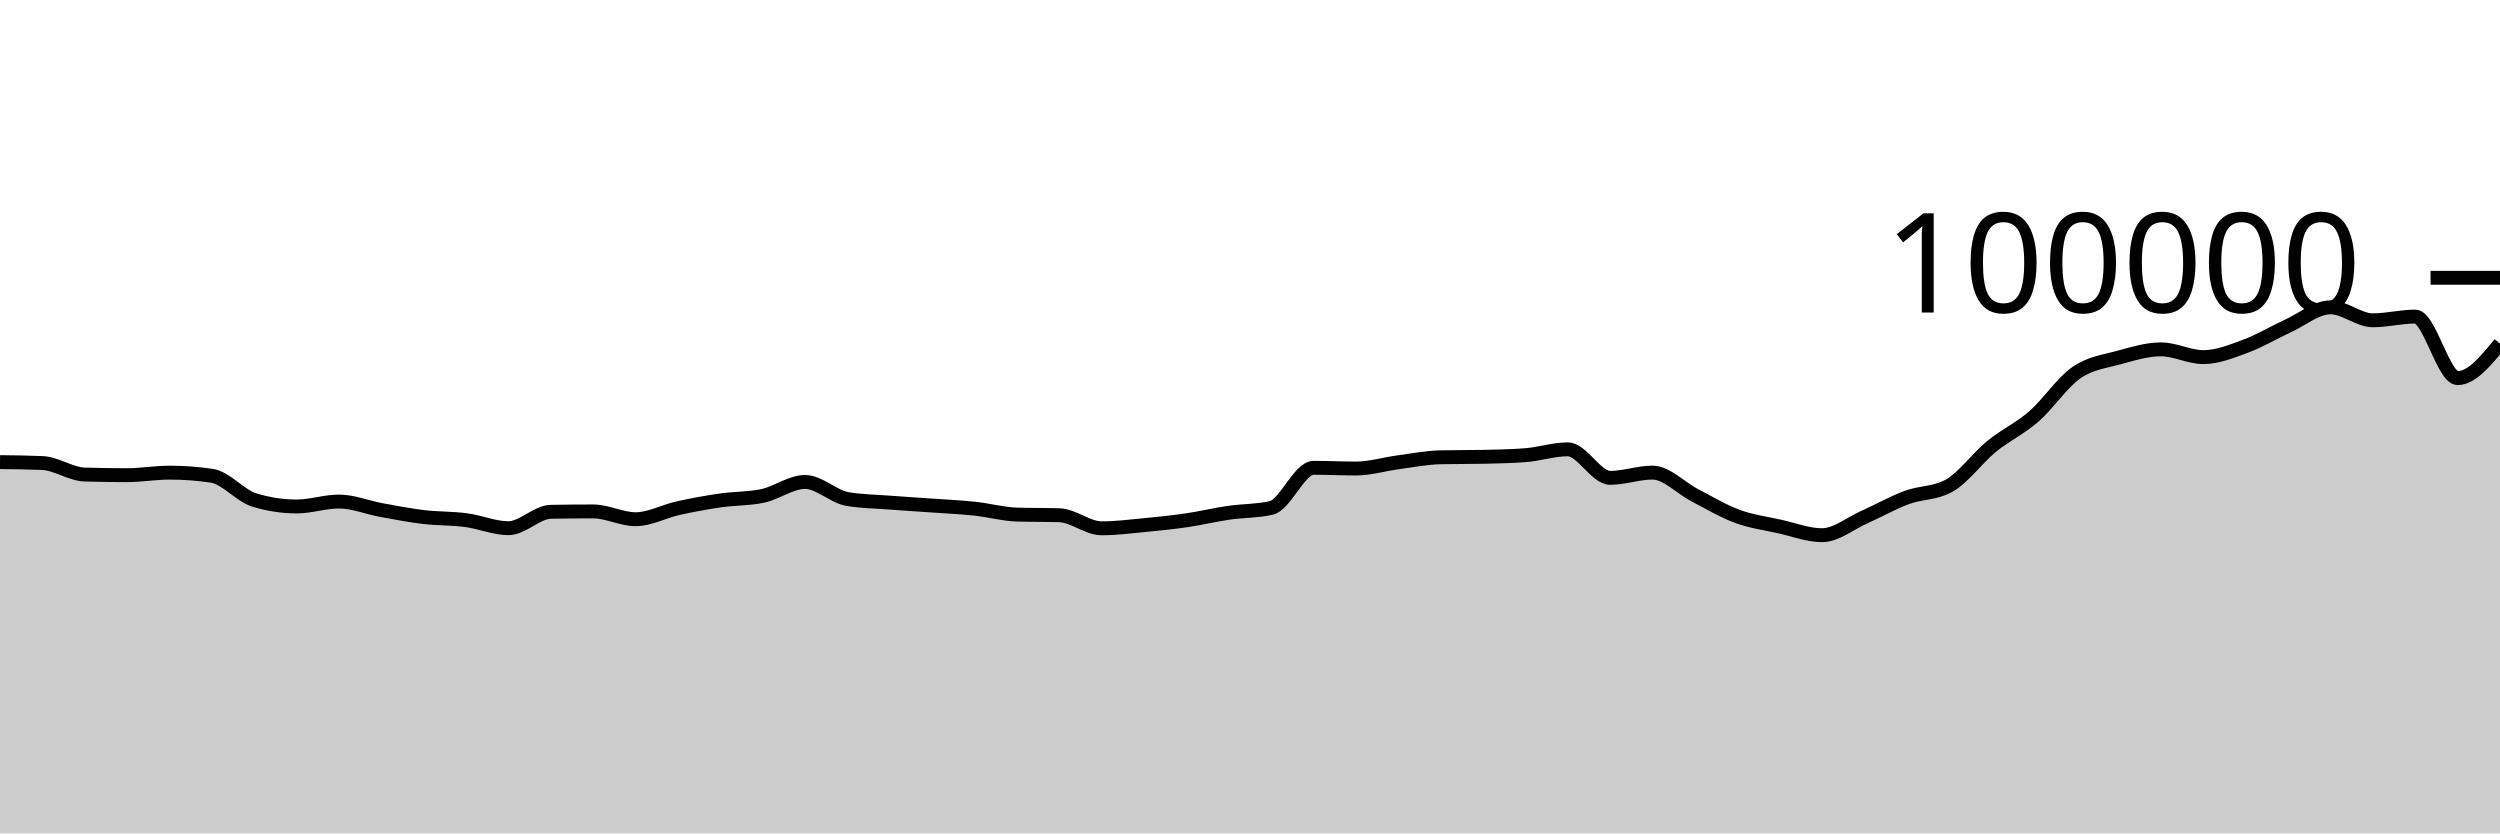
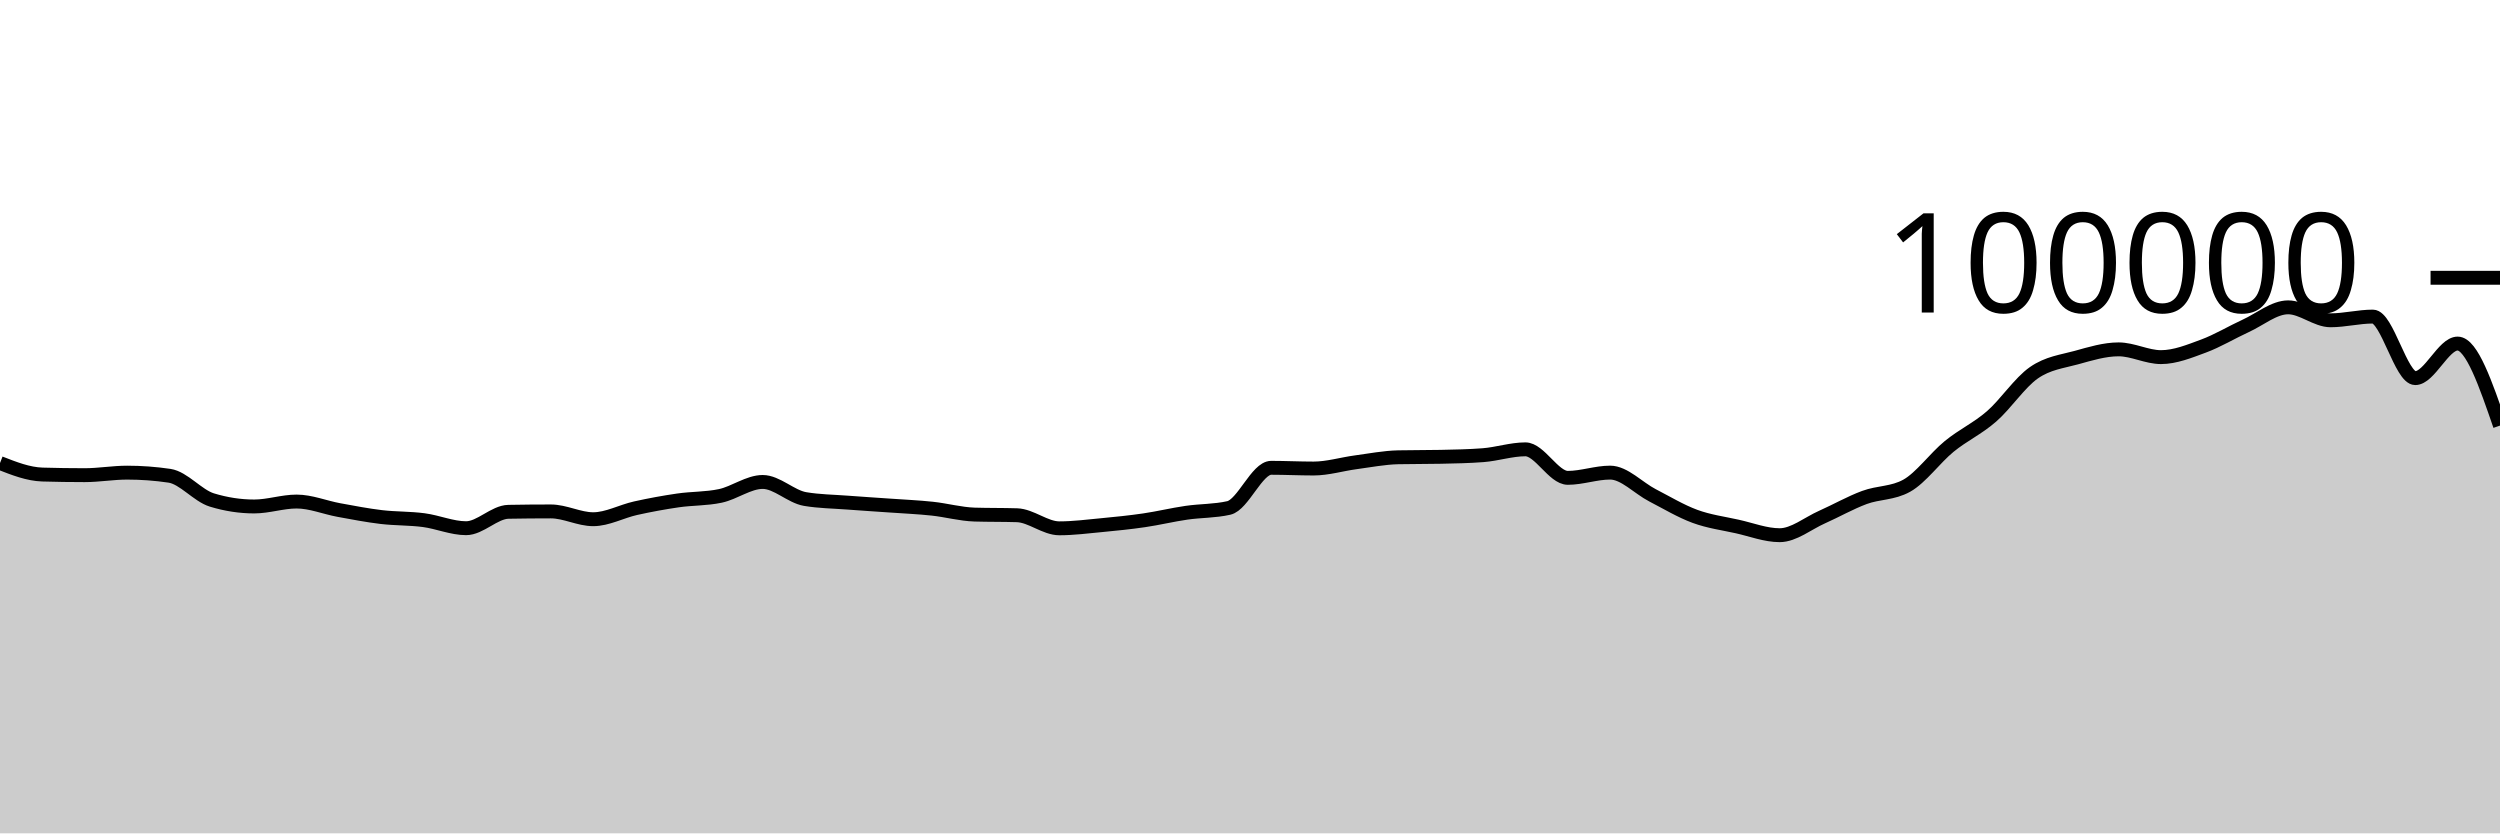
<svg xmlns="http://www.w3.org/2000/svg" viewBox="0 0 180 60">
  <g transform="translate(0,20)">
-     <path class="area" fill="rgba(0, 0, 0, 0.2)" d="M0,13.272C1.017,13.283,2.034,13.294,3.051,13.338C4.068,13.382,5.085,14.136,6.102,14.167C7.119,14.197,8.136,14.212,9.153,14.212C10.169,14.212,11.186,14.03,12.203,14.03C13.22,14.03,14.237,14.105,15.254,14.255C16.271,14.405,17.288,15.688,18.305,15.999C19.322,16.31,20.339,16.466,21.356,16.466C22.373,16.466,23.39,16.111,24.407,16.111C25.424,16.111,26.441,16.538,27.458,16.724C28.475,16.91,29.492,17.107,30.508,17.228C31.525,17.348,32.542,17.316,33.559,17.45C34.576,17.584,35.593,18.031,36.61,18.031C37.627,18.031,38.644,16.868,39.661,16.85C40.678,16.831,41.695,16.822,42.712,16.822C43.729,16.822,44.746,17.384,45.763,17.384C46.78,17.384,47.797,16.817,48.814,16.591C49.831,16.365,50.847,16.178,51.864,16.03C52.881,15.882,53.898,15.922,54.915,15.705C55.932,15.488,56.949,14.701,57.966,14.701C58.983,14.701,60,15.758,61.017,15.93C62.034,16.102,63.051,16.11,64.068,16.188C65.085,16.267,66.102,16.328,67.119,16.4C68.136,16.473,69.153,16.515,70.169,16.624C71.186,16.732,72.203,17.018,73.22,17.05C74.237,17.081,75.254,17.065,76.271,17.097C77.288,17.129,78.305,18.039,79.322,18.039C80.339,18.039,81.356,17.906,82.373,17.81C83.39,17.713,84.407,17.611,85.424,17.462C86.441,17.313,87.458,17.066,88.475,16.918C89.492,16.77,90.508,16.803,91.525,16.572C92.542,16.342,93.559,13.682,94.576,13.682C95.593,13.682,96.61,13.734,97.627,13.734C98.644,13.734,99.661,13.418,100.678,13.283C101.695,13.148,102.712,12.946,103.729,12.924C104.746,12.902,105.763,12.913,106.78,12.891C107.797,12.869,108.814,12.852,109.831,12.773C110.847,12.695,111.864,12.352,112.881,12.352C113.898,12.352,114.915,14.405,115.932,14.405C116.949,14.405,117.966,14.028,118.983,14.028C120,14.028,121.017,15.139,122.034,15.664C123.051,16.189,124.068,16.803,125.085,17.177C126.102,17.551,127.119,17.681,128.136,17.908C129.153,18.134,130.169,18.534,131.186,18.534C132.203,18.534,133.22,17.682,134.237,17.23C135.254,16.777,136.271,16.196,137.288,15.819C138.305,15.442,139.322,15.536,140.339,14.969C141.356,14.402,142.373,12.975,143.39,12.144C144.407,11.313,145.424,10.866,146.441,9.982C147.458,9.098,148.475,7.543,149.492,6.838C150.508,6.132,151.525,6.029,152.542,5.749C153.559,5.468,154.576,5.154,155.593,5.154C156.61,5.154,157.627,5.713,158.644,5.713C159.661,5.713,160.678,5.295,161.695,4.92C162.712,4.545,163.729,3.927,164.746,3.461C165.763,2.996,166.78,2.128,167.797,2.128C168.814,2.128,169.831,3.061,170.847,3.061C171.864,3.061,172.881,2.794,173.898,2.794C174.915,2.794,175.932,7.225,176.949,7.225C177.966,7.225,178.983,5.98,180,4.736L180,40C178.983,40,177.966,40,176.949,40C175.932,40,174.915,40,173.898,40C172.881,40,171.864,40,170.847,40C169.831,40,168.814,40,167.797,40C166.78,40,165.763,40,164.746,40C163.729,40,162.712,40,161.695,40C160.678,40,159.661,40,158.644,40C157.627,40,156.61,40,155.593,40C154.576,40,153.559,40,152.542,40C151.525,40,150.508,40,149.492,40C148.475,40,147.458,40,146.441,40C145.424,40,144.407,40,143.39,40C142.373,40,141.356,40,140.339,40C139.322,40,138.305,40,137.288,40C136.271,40,135.254,40,134.237,40C133.22,40,132.203,40,131.186,40C130.169,40,129.153,40,128.136,40C127.119,40,126.102,40,125.085,40C124.068,40,123.051,40,122.034,40C121.017,40,120,40,118.983,40C117.966,40,116.949,40,115.932,40C114.915,40,113.898,40,112.881,40C111.864,40,110.847,40,109.831,40C108.814,40,107.797,40,106.78,40C105.763,40,104.746,40,103.729,40C102.712,40,101.695,40,100.678,40C99.661,40,98.644,40,97.627,40C96.61,40,95.593,40,94.576,40C93.559,40,92.542,40,91.525,40C90.508,40,89.492,40,88.475,40C87.458,40,86.441,40,85.424,40C84.407,40,83.39,40,82.373,40C81.356,40,80.339,40,79.322,40C78.305,40,77.288,40,76.271,40C75.254,40,74.237,40,73.22,40C72.203,40,71.186,40,70.169,40C69.153,40,68.136,40,67.119,40C66.102,40,65.085,40,64.068,40C63.051,40,62.034,40,61.017,40C60,40,58.983,40,57.966,40C56.949,40,55.932,40,54.915,40C53.898,40,52.881,40,51.864,40C50.847,40,49.831,40,48.814,40C47.797,40,46.78,40,45.763,40C44.746,40,43.729,40,42.712,40C41.695,40,40.678,40,39.661,40C38.644,40,37.627,40,36.61,40C35.593,40,34.576,40,33.559,40C32.542,40,31.525,40,30.508,40C29.492,40,28.475,40,27.458,40C26.441,40,25.424,40,24.407,40C23.39,40,22.373,40,21.356,40C20.339,40,19.322,40,18.305,40C17.288,40,16.271,40,15.254,40C14.237,40,13.22,40,12.203,40C11.186,40,10.169,40,9.153,40C8.136,40,7.119,40,6.102,40C5.085,40,4.068,40,3.051,40C2.034,40,1.017,40,0,40Z" />
-     <path class="line" stroke="black" fill="none" d="M0,13.272C1.017,13.283,2.034,13.294,3.051,13.338C4.068,13.382,5.085,14.136,6.102,14.167C7.119,14.197,8.136,14.212,9.153,14.212C10.169,14.212,11.186,14.03,12.203,14.03C13.22,14.03,14.237,14.105,15.254,14.255C16.271,14.405,17.288,15.688,18.305,15.999C19.322,16.31,20.339,16.466,21.356,16.466C22.373,16.466,23.39,16.111,24.407,16.111C25.424,16.111,26.441,16.538,27.458,16.724C28.475,16.91,29.492,17.107,30.508,17.228C31.525,17.348,32.542,17.316,33.559,17.45C34.576,17.584,35.593,18.031,36.61,18.031C37.627,18.031,38.644,16.868,39.661,16.85C40.678,16.831,41.695,16.822,42.712,16.822C43.729,16.822,44.746,17.384,45.763,17.384C46.78,17.384,47.797,16.817,48.814,16.591C49.831,16.365,50.847,16.178,51.864,16.03C52.881,15.882,53.898,15.922,54.915,15.705C55.932,15.488,56.949,14.701,57.966,14.701C58.983,14.701,60,15.758,61.017,15.93C62.034,16.102,63.051,16.11,64.068,16.188C65.085,16.267,66.102,16.328,67.119,16.4C68.136,16.473,69.153,16.515,70.169,16.624C71.186,16.732,72.203,17.018,73.22,17.05C74.237,17.081,75.254,17.065,76.271,17.097C77.288,17.129,78.305,18.039,79.322,18.039C80.339,18.039,81.356,17.906,82.373,17.81C83.39,17.713,84.407,17.611,85.424,17.462C86.441,17.313,87.458,17.066,88.475,16.918C89.492,16.77,90.508,16.803,91.525,16.572C92.542,16.342,93.559,13.682,94.576,13.682C95.593,13.682,96.61,13.734,97.627,13.734C98.644,13.734,99.661,13.418,100.678,13.283C101.695,13.148,102.712,12.946,103.729,12.924C104.746,12.902,105.763,12.913,106.78,12.891C107.797,12.869,108.814,12.852,109.831,12.773C110.847,12.695,111.864,12.352,112.881,12.352C113.898,12.352,114.915,14.405,115.932,14.405C116.949,14.405,117.966,14.028,118.983,14.028C120,14.028,121.017,15.139,122.034,15.664C123.051,16.189,124.068,16.803,125.085,17.177C126.102,17.551,127.119,17.681,128.136,17.908C129.153,18.134,130.169,18.534,131.186,18.534C132.203,18.534,133.22,17.682,134.237,17.23C135.254,16.777,136.271,16.196,137.288,15.819C138.305,15.442,139.322,15.536,140.339,14.969C141.356,14.402,142.373,12.975,143.39,12.144C144.407,11.313,145.424,10.866,146.441,9.982C147.458,9.098,148.475,7.543,149.492,6.838C150.508,6.132,151.525,6.029,152.542,5.749C153.559,5.468,154.576,5.154,155.593,5.154C156.61,5.154,157.627,5.713,158.644,5.713C159.661,5.713,160.678,5.295,161.695,4.92C162.712,4.545,163.729,3.927,164.746,3.461C165.763,2.996,166.78,2.128,167.797,2.128C168.814,2.128,169.831,3.061,170.847,3.061C171.864,3.061,172.881,2.794,173.898,2.794C174.915,2.794,175.932,7.225,176.949,7.225C177.966,7.225,178.983,5.98,180,4.736" />
+     <path class="area" fill="rgba(0, 0, 0, 0.2)" d="M0,13.338C1.017,13.737,2.034,14.136,3.051,14.167C4.068,14.197,5.085,14.212,6.102,14.212C7.119,14.212,8.136,14.03,9.153,14.03C10.169,14.03,11.186,14.105,12.203,14.255C13.22,14.405,14.237,15.688,15.254,15.999C16.271,16.31,17.288,16.466,18.305,16.466C19.322,16.466,20.339,16.111,21.356,16.111C22.373,16.111,23.39,16.538,24.407,16.724C25.424,16.91,26.441,17.107,27.458,17.228C28.475,17.348,29.492,17.316,30.508,17.45C31.525,17.584,32.542,18.031,33.559,18.031C34.576,18.031,35.593,16.868,36.61,16.85C37.627,16.831,38.644,16.822,39.661,16.822C40.678,16.822,41.695,17.384,42.712,17.384C43.729,17.384,44.746,16.817,45.763,16.591C46.78,16.365,47.797,16.178,48.814,16.03C49.831,15.882,50.847,15.922,51.864,15.705C52.881,15.488,53.898,14.701,54.915,14.701C55.932,14.701,56.949,15.758,57.966,15.93C58.983,16.102,60,16.11,61.017,16.188C62.034,16.267,63.051,16.328,64.068,16.4C65.085,16.473,66.102,16.515,67.119,16.624C68.136,16.732,69.153,17.018,70.169,17.05C71.186,17.081,72.203,17.065,73.22,17.097C74.237,17.129,75.254,18.039,76.271,18.039C77.288,18.039,78.305,17.906,79.322,17.81C80.339,17.713,81.356,17.611,82.373,17.462C83.39,17.313,84.407,17.066,85.424,16.918C86.441,16.77,87.458,16.803,88.475,16.572C89.492,16.342,90.508,13.682,91.525,13.682C92.542,13.682,93.559,13.734,94.576,13.734C95.593,13.734,96.61,13.418,97.627,13.283C98.644,13.148,99.661,12.946,100.678,12.924C101.695,12.902,102.712,12.913,103.729,12.891C104.746,12.869,105.763,12.852,106.78,12.773C107.797,12.695,108.814,12.352,109.831,12.352C110.847,12.352,111.864,14.405,112.881,14.405C113.898,14.405,114.915,14.028,115.932,14.028C116.949,14.028,117.966,15.139,118.983,15.664C120,16.189,121.017,16.803,122.034,17.177C123.051,17.551,124.068,17.681,125.085,17.908C126.102,18.134,127.119,18.534,128.136,18.534C129.153,18.534,130.169,17.682,131.186,17.23C132.203,16.777,133.22,16.196,134.237,15.819C135.254,15.442,136.271,15.536,137.288,14.969C138.305,14.402,139.322,12.975,140.339,12.144C141.356,11.313,142.373,10.866,143.39,9.982C144.407,9.098,145.424,7.543,146.441,6.838C147.458,6.132,148.475,6.029,149.492,5.749C150.508,5.468,151.525,5.154,152.542,5.154C153.559,5.154,154.576,5.713,155.593,5.713C156.61,5.713,157.627,5.295,158.644,4.92C159.661,4.545,160.678,3.927,161.695,3.461C162.712,2.996,163.729,2.128,164.746,2.128C165.763,2.128,166.78,3.061,167.797,3.061C168.814,3.061,169.831,2.794,170.847,2.794C171.864,2.794,172.881,7.225,173.898,7.225C174.915,7.225,175.932,4.736,176.949,4.736C177.966,4.736,178.983,7.689,180,10.643L180,40C178.983,40,177.966,40,176.949,40C175.932,40,174.915,40,173.898,40C172.881,40,171.864,40,170.847,40C169.831,40,168.814,40,167.797,40C166.78,40,165.763,40,164.746,40C163.729,40,162.712,40,161.695,40C160.678,40,159.661,40,158.644,40C157.627,40,156.61,40,155.593,40C154.576,40,153.559,40,152.542,40C151.525,40,150.508,40,149.492,40C148.475,40,147.458,40,146.441,40C145.424,40,144.407,40,143.39,40C142.373,40,141.356,40,140.339,40C139.322,40,138.305,40,137.288,40C136.271,40,135.254,40,134.237,40C133.22,40,132.203,40,131.186,40C130.169,40,129.153,40,128.136,40C127.119,40,126.102,40,125.085,40C124.068,40,123.051,40,122.034,40C121.017,40,120,40,118.983,40C117.966,40,116.949,40,115.932,40C114.915,40,113.898,40,112.881,40C111.864,40,110.847,40,109.831,40C108.814,40,107.797,40,106.78,40C105.763,40,104.746,40,103.729,40C102.712,40,101.695,40,100.678,40C99.661,40,98.644,40,97.627,40C96.61,40,95.593,40,94.576,40C93.559,40,92.542,40,91.525,40C90.508,40,89.492,40,88.475,40C87.458,40,86.441,40,85.424,40C84.407,40,83.39,40,82.373,40C81.356,40,80.339,40,79.322,40C78.305,40,77.288,40,76.271,40C75.254,40,74.237,40,73.22,40C72.203,40,71.186,40,70.169,40C69.153,40,68.136,40,67.119,40C66.102,40,65.085,40,64.068,40C63.051,40,62.034,40,61.017,40C60,40,58.983,40,57.966,40C56.949,40,55.932,40,54.915,40C53.898,40,52.881,40,51.864,40C50.847,40,49.831,40,48.814,40C47.797,40,46.78,40,45.763,40C44.746,40,43.729,40,42.712,40C41.695,40,40.678,40,39.661,40C38.644,40,37.627,40,36.61,40C35.593,40,34.576,40,33.559,40C32.542,40,31.525,40,30.508,40C29.492,40,28.475,40,27.458,40C26.441,40,25.424,40,24.407,40C23.39,40,22.373,40,21.356,40C20.339,40,19.322,40,18.305,40C17.288,40,16.271,40,15.254,40C14.237,40,13.22,40,12.203,40C11.186,40,10.169,40,9.153,40C8.136,40,7.119,40,6.102,40C5.085,40,4.068,40,3.051,40C2.034,40,1.017,40,0,40Z" />
+     <path class="line" stroke="black" fill="none" d="M0,13.338C1.017,13.737,2.034,14.136,3.051,14.167C4.068,14.197,5.085,14.212,6.102,14.212C7.119,14.212,8.136,14.03,9.153,14.03C10.169,14.03,11.186,14.105,12.203,14.255C13.22,14.405,14.237,15.688,15.254,15.999C16.271,16.31,17.288,16.466,18.305,16.466C19.322,16.466,20.339,16.111,21.356,16.111C22.373,16.111,23.39,16.538,24.407,16.724C25.424,16.91,26.441,17.107,27.458,17.228C28.475,17.348,29.492,17.316,30.508,17.45C31.525,17.584,32.542,18.031,33.559,18.031C34.576,18.031,35.593,16.868,36.61,16.85C37.627,16.831,38.644,16.822,39.661,16.822C40.678,16.822,41.695,17.384,42.712,17.384C43.729,17.384,44.746,16.817,45.763,16.591C46.78,16.365,47.797,16.178,48.814,16.03C49.831,15.882,50.847,15.922,51.864,15.705C52.881,15.488,53.898,14.701,54.915,14.701C55.932,14.701,56.949,15.758,57.966,15.93C58.983,16.102,60,16.11,61.017,16.188C62.034,16.267,63.051,16.328,64.068,16.4C65.085,16.473,66.102,16.515,67.119,16.624C68.136,16.732,69.153,17.018,70.169,17.05C71.186,17.081,72.203,17.065,73.22,17.097C74.237,17.129,75.254,18.039,76.271,18.039C77.288,18.039,78.305,17.906,79.322,17.81C80.339,17.713,81.356,17.611,82.373,17.462C83.39,17.313,84.407,17.066,85.424,16.918C86.441,16.77,87.458,16.803,88.475,16.572C89.492,16.342,90.508,13.682,91.525,13.682C92.542,13.682,93.559,13.734,94.576,13.734C95.593,13.734,96.61,13.418,97.627,13.283C98.644,13.148,99.661,12.946,100.678,12.924C101.695,12.902,102.712,12.913,103.729,12.891C104.746,12.869,105.763,12.852,106.78,12.773C107.797,12.695,108.814,12.352,109.831,12.352C110.847,12.352,111.864,14.405,112.881,14.405C113.898,14.405,114.915,14.028,115.932,14.028C116.949,14.028,117.966,15.139,118.983,15.664C120,16.189,121.017,16.803,122.034,17.177C123.051,17.551,124.068,17.681,125.085,17.908C126.102,18.134,127.119,18.534,128.136,18.534C129.153,18.534,130.169,17.682,131.186,17.23C132.203,16.777,133.22,16.196,134.237,15.819C135.254,15.442,136.271,15.536,137.288,14.969C138.305,14.402,139.322,12.975,140.339,12.144C141.356,11.313,142.373,10.866,143.39,9.982C144.407,9.098,145.424,7.543,146.441,6.838C147.458,6.132,148.475,6.029,149.492,5.749C150.508,5.468,151.525,5.154,152.542,5.154C153.559,5.154,154.576,5.713,155.593,5.713C156.61,5.713,157.627,5.295,158.644,4.92C159.661,4.545,160.678,3.927,161.695,3.461C162.712,2.996,163.729,2.128,164.746,2.128C165.763,2.128,166.78,3.061,167.797,3.061C168.814,3.061,169.831,2.794,170.847,2.794C171.864,2.794,172.881,7.225,173.898,7.225C174.915,7.225,175.932,4.736,176.949,4.736C177.966,4.736,178.983,7.689,180,10.643" />
    <path class="axis-ceiling" stroke-width="1" stroke="black" fill="none" d="M175,0L180,0" />
    <text class="axis-ceiling-label" font-family="sans-serif" text-anchor="end" font-size="10px" x="170" y="2.5">100000</text>
  </g>
</svg>
